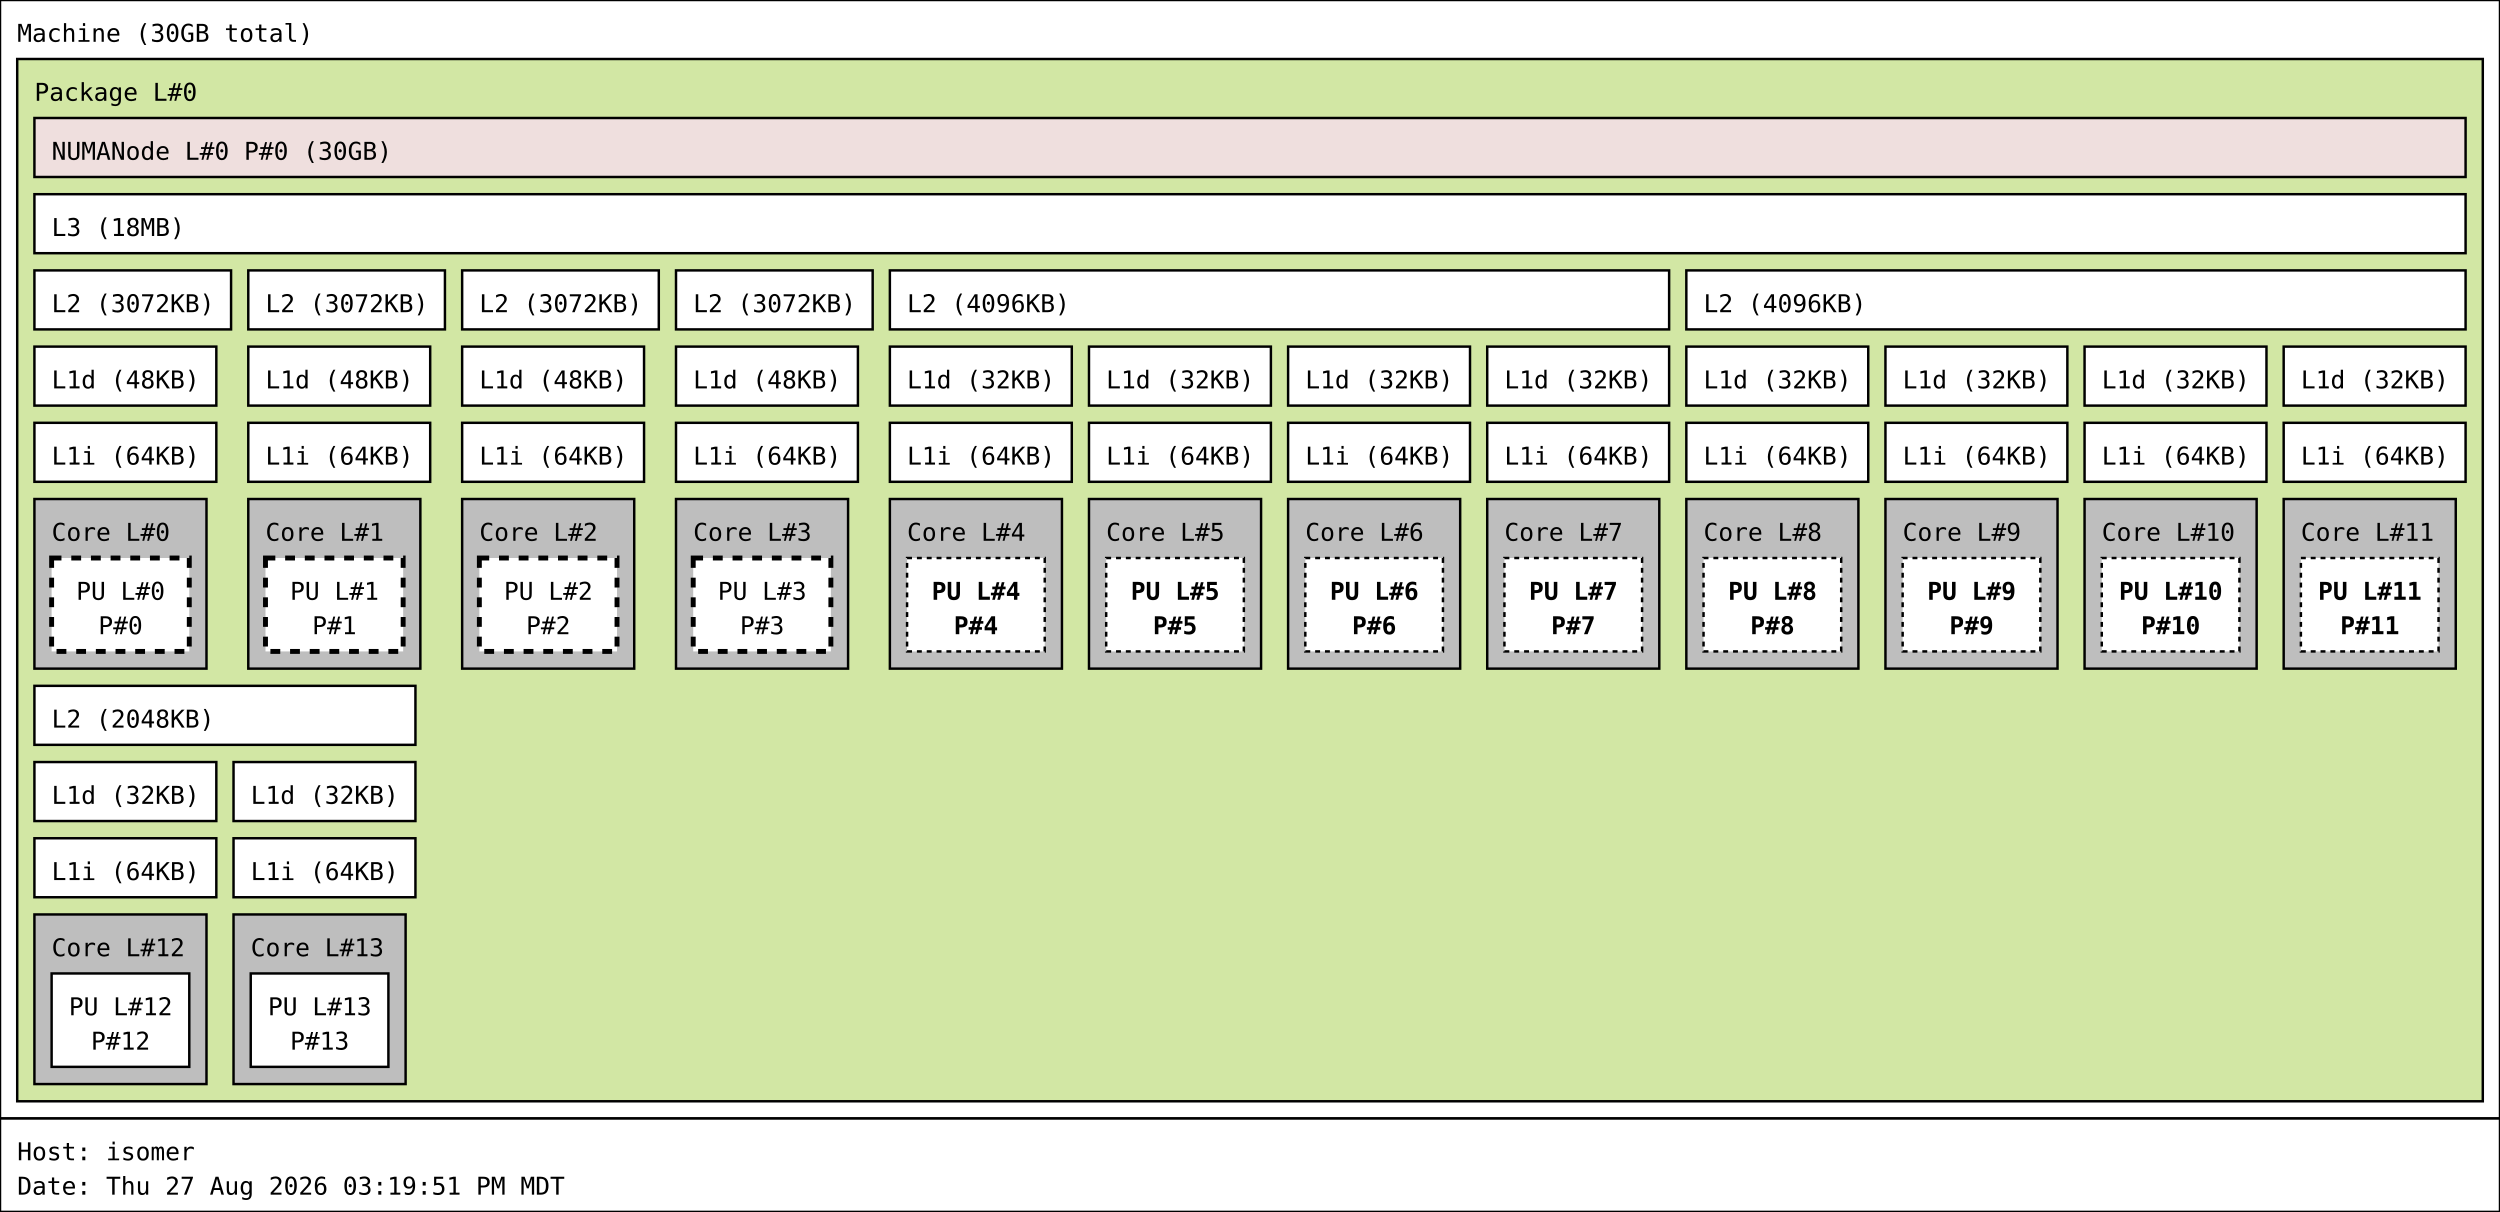
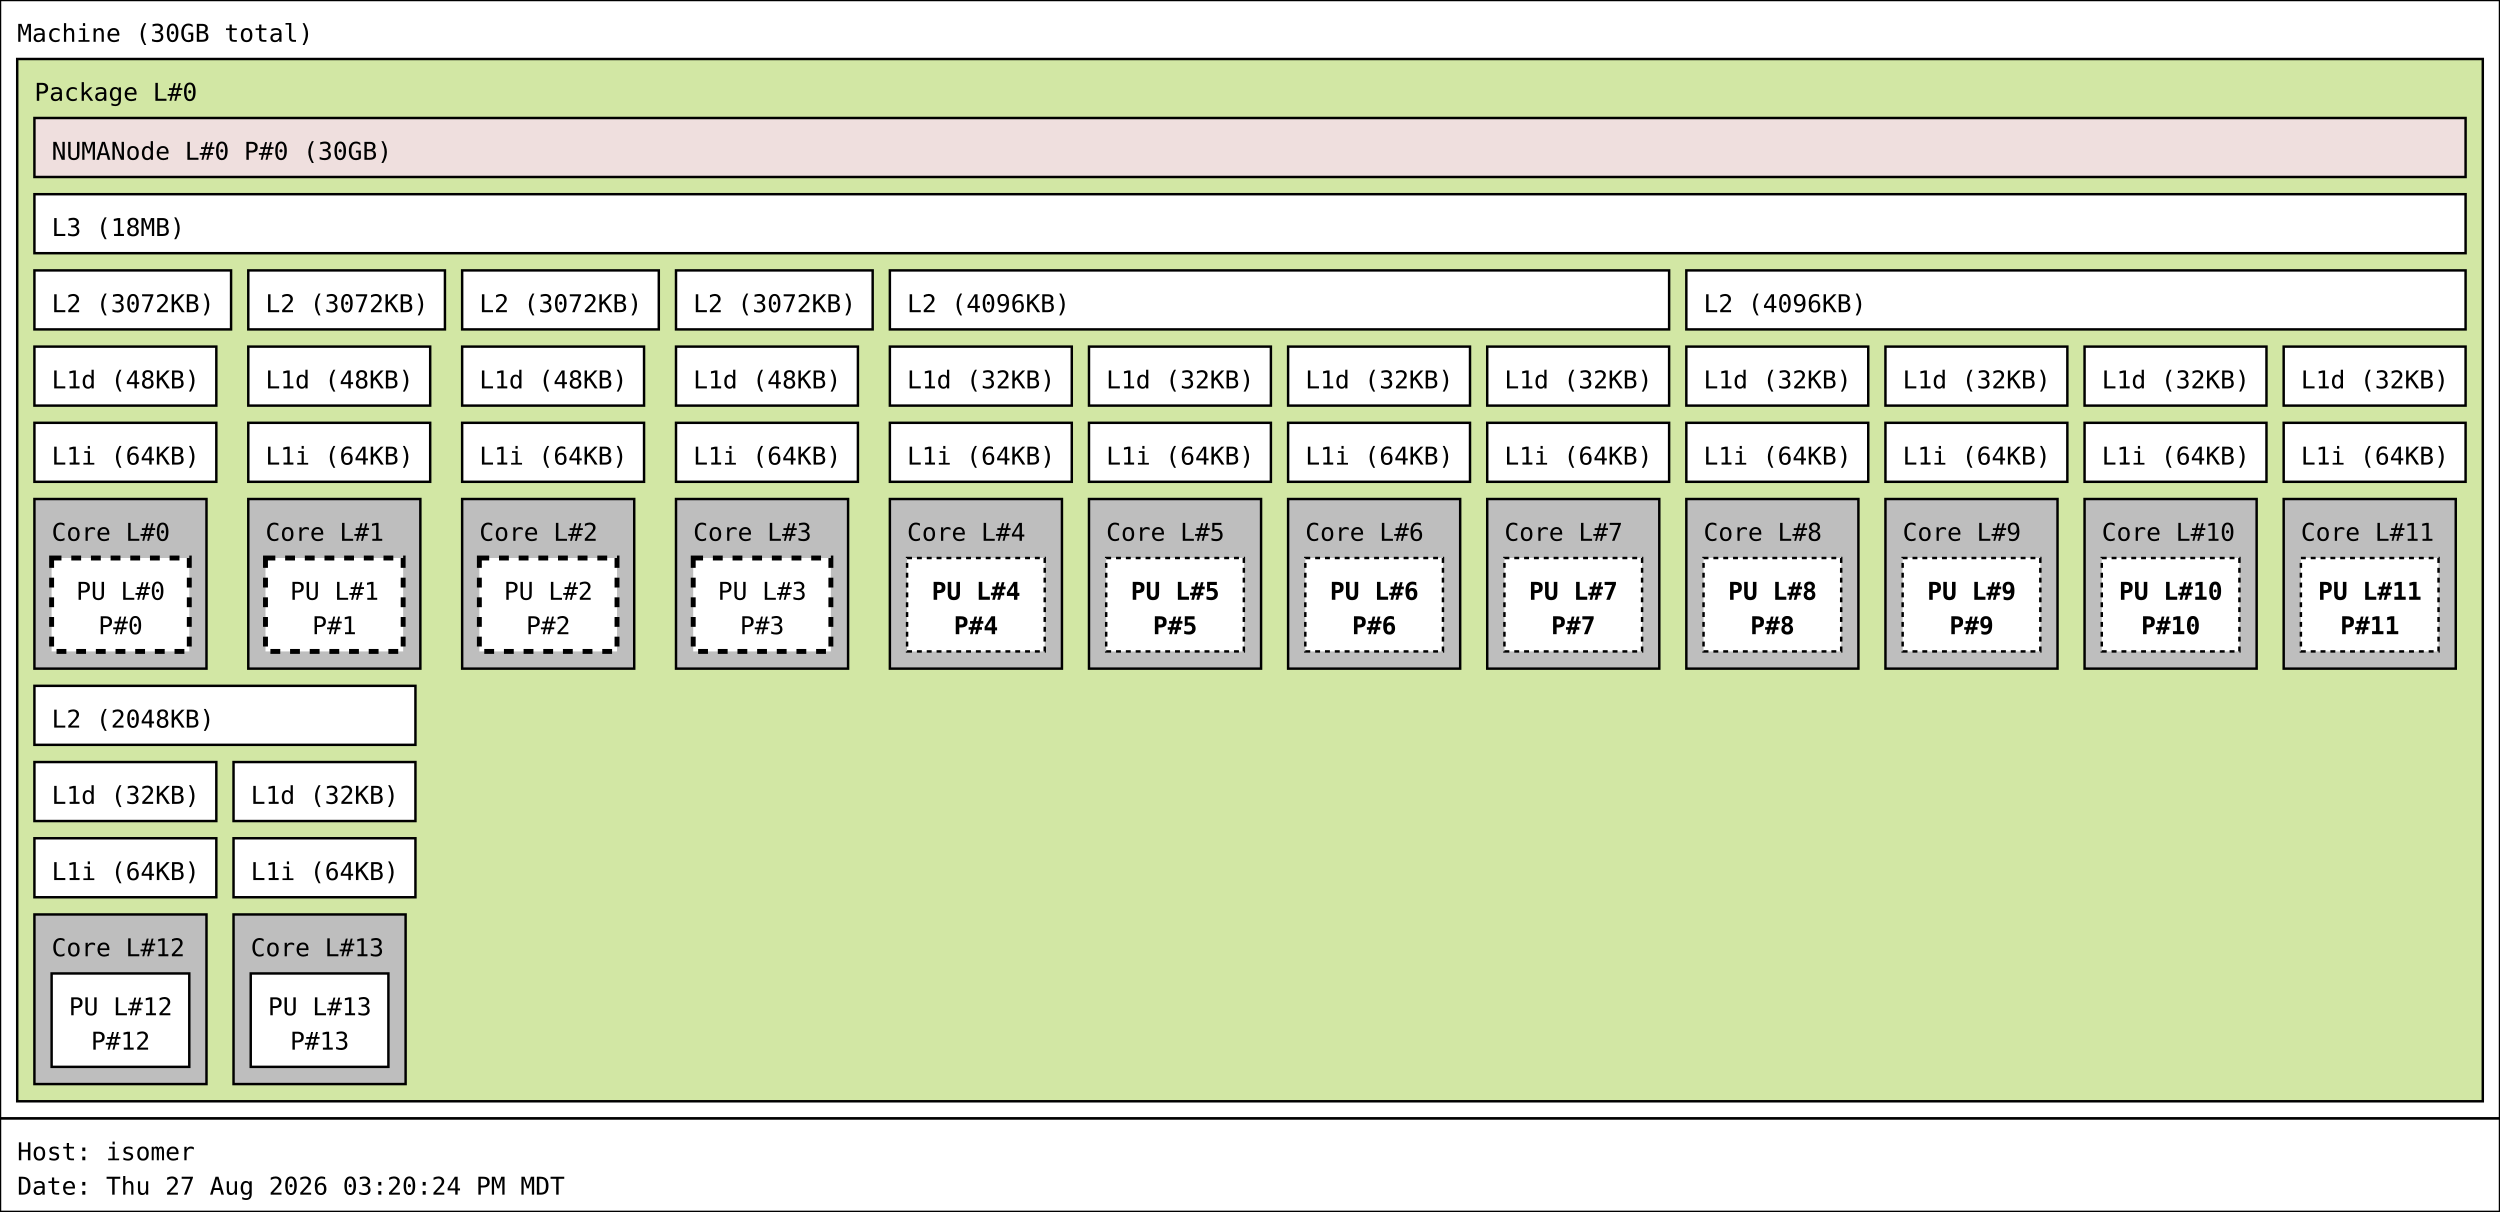
<svg xmlns="http://www.w3.org/2000/svg" width="1017px" height="493px" viewBox="0 0 1017px 493px" version="1.1">
  <rect id="Machine_0_rect" class="Machine" x="0" y="0" width="1017" height="455" fill="rgb(255,255,255)" stroke="rgb(0,0,0)" stroke-width="1" />
  <text id="Machine_0_text" class="Machine" font-family="Monospace" x="7" y="17" fill="rgb(0,0,0)" font-size="10px">Machine (30GB total)</text>
  <rect id="Package_0_rect" class="Package" x="7" y="24" width="1003" height="424" fill="rgb(210,231,164)" stroke="rgb(0,0,0)" stroke-width="1" />
  <text id="Package_0_text" class="Package" font-family="Monospace" x="14" y="41" fill="rgb(0,0,0)" font-size="10px">Package L#0</text>
  <rect id="L3_0_rect" class="L3" x="14" y="79" width="989" height="24" fill="rgb(255,255,255)" stroke="rgb(0,0,0)" stroke-width="1" />
  <text id="L3_0_text" class="L3" font-family="Monospace" x="21" y="96" fill="rgb(0,0,0)" font-size="10px">L3 (18MB)</text>
  <rect id="L2_0_rect" class="L2" x="14" y="110" width="80" height="24" fill="rgb(255,255,255)" stroke="rgb(0,0,0)" stroke-width="1" />
  <text id="L2_0_text" class="L2" font-family="Monospace" x="21" y="127" fill="rgb(0,0,0)" font-size="10px">L2 (3072KB)</text>
  <rect id="L1d_0_rect" class="L1d" x="14" y="141" width="74" height="24" fill="rgb(255,255,255)" stroke="rgb(0,0,0)" stroke-width="1" />
  <text id="L1d_0_text" class="L1d" font-family="Monospace" x="21" y="158" fill="rgb(0,0,0)" font-size="10px">L1d (48KB)</text>
  <rect id="L1i_0_rect" class="L1i" x="14" y="172" width="74" height="24" fill="rgb(255,255,255)" stroke="rgb(0,0,0)" stroke-width="1" />
  <text id="L1i_0_text" class="L1i" font-family="Monospace" x="21" y="189" fill="rgb(0,0,0)" font-size="10px">L1i (64KB)</text>
  <rect id="Core_0_rect" class="Core" x="14" y="203" width="70" height="69" fill="rgb(190,190,190)" stroke="rgb(0,0,0)" stroke-width="1" />
  <text id="Core_0_text" class="Core" font-family="Monospace" x="21" y="220" fill="rgb(0,0,0)" font-size="10px">Core L#0</text>
  <rect id="PU_0_rect" class="PU" x="21" y="227" width="56" height="38" fill="rgb(255,255,255)" stroke="rgb(0,0,0)" stroke-width="2" stroke-dasharray="4" />
  <text id="PU_0_text" class="PU" font-family="Monospace" x="31" y="244" fill="rgb(0,0,0)" font-size="10px">PU L#0</text>
  <text id="PU_0_text_1" class="PU" font-family="Monospace" x="40" y="258" fill="rgb(0,0,0)" font-size="10px">P#0</text>
  <rect id="L2_1_rect" class="L2" x="101" y="110" width="80" height="24" fill="rgb(255,255,255)" stroke="rgb(0,0,0)" stroke-width="1" />
  <text id="L2_1_text" class="L2" font-family="Monospace" x="108" y="127" fill="rgb(0,0,0)" font-size="10px">L2 (3072KB)</text>
  <rect id="L1d_1_rect" class="L1d" x="101" y="141" width="74" height="24" fill="rgb(255,255,255)" stroke="rgb(0,0,0)" stroke-width="1" />
  <text id="L1d_1_text" class="L1d" font-family="Monospace" x="108" y="158" fill="rgb(0,0,0)" font-size="10px">L1d (48KB)</text>
  <rect id="L1i_1_rect" class="L1i" x="101" y="172" width="74" height="24" fill="rgb(255,255,255)" stroke="rgb(0,0,0)" stroke-width="1" />
  <text id="L1i_1_text" class="L1i" font-family="Monospace" x="108" y="189" fill="rgb(0,0,0)" font-size="10px">L1i (64KB)</text>
  <rect id="Core_1_rect" class="Core" x="101" y="203" width="70" height="69" fill="rgb(190,190,190)" stroke="rgb(0,0,0)" stroke-width="1" />
  <text id="Core_1_text" class="Core" font-family="Monospace" x="108" y="220" fill="rgb(0,0,0)" font-size="10px">Core L#1</text>
  <rect id="PU_1_rect" class="PU" x="108" y="227" width="56" height="38" fill="rgb(255,255,255)" stroke="rgb(0,0,0)" stroke-width="2" stroke-dasharray="4" />
  <text id="PU_1_text" class="PU" font-family="Monospace" x="118" y="244" fill="rgb(0,0,0)" font-size="10px">PU L#1</text>
  <text id="PU_1_text_1" class="PU" font-family="Monospace" x="127" y="258" fill="rgb(0,0,0)" font-size="10px">P#1</text>
  <rect id="L2_2_rect" class="L2" x="188" y="110" width="80" height="24" fill="rgb(255,255,255)" stroke="rgb(0,0,0)" stroke-width="1" />
  <text id="L2_2_text" class="L2" font-family="Monospace" x="195" y="127" fill="rgb(0,0,0)" font-size="10px">L2 (3072KB)</text>
  <rect id="L1d_2_rect" class="L1d" x="188" y="141" width="74" height="24" fill="rgb(255,255,255)" stroke="rgb(0,0,0)" stroke-width="1" />
  <text id="L1d_2_text" class="L1d" font-family="Monospace" x="195" y="158" fill="rgb(0,0,0)" font-size="10px">L1d (48KB)</text>
  <rect id="L1i_2_rect" class="L1i" x="188" y="172" width="74" height="24" fill="rgb(255,255,255)" stroke="rgb(0,0,0)" stroke-width="1" />
  <text id="L1i_2_text" class="L1i" font-family="Monospace" x="195" y="189" fill="rgb(0,0,0)" font-size="10px">L1i (64KB)</text>
  <rect id="Core_2_rect" class="Core" x="188" y="203" width="70" height="69" fill="rgb(190,190,190)" stroke="rgb(0,0,0)" stroke-width="1" />
  <text id="Core_2_text" class="Core" font-family="Monospace" x="195" y="220" fill="rgb(0,0,0)" font-size="10px">Core L#2</text>
  <rect id="PU_2_rect" class="PU" x="195" y="227" width="56" height="38" fill="rgb(255,255,255)" stroke="rgb(0,0,0)" stroke-width="2" stroke-dasharray="4" />
  <text id="PU_2_text" class="PU" font-family="Monospace" x="205" y="244" fill="rgb(0,0,0)" font-size="10px">PU L#2</text>
  <text id="PU_2_text_1" class="PU" font-family="Monospace" x="214" y="258" fill="rgb(0,0,0)" font-size="10px">P#2</text>
  <rect id="L2_3_rect" class="L2" x="275" y="110" width="80" height="24" fill="rgb(255,255,255)" stroke="rgb(0,0,0)" stroke-width="1" />
  <text id="L2_3_text" class="L2" font-family="Monospace" x="282" y="127" fill="rgb(0,0,0)" font-size="10px">L2 (3072KB)</text>
  <rect id="L1d_3_rect" class="L1d" x="275" y="141" width="74" height="24" fill="rgb(255,255,255)" stroke="rgb(0,0,0)" stroke-width="1" />
  <text id="L1d_3_text" class="L1d" font-family="Monospace" x="282" y="158" fill="rgb(0,0,0)" font-size="10px">L1d (48KB)</text>
  <rect id="L1i_3_rect" class="L1i" x="275" y="172" width="74" height="24" fill="rgb(255,255,255)" stroke="rgb(0,0,0)" stroke-width="1" />
  <text id="L1i_3_text" class="L1i" font-family="Monospace" x="282" y="189" fill="rgb(0,0,0)" font-size="10px">L1i (64KB)</text>
  <rect id="Core_3_rect" class="Core" x="275" y="203" width="70" height="69" fill="rgb(190,190,190)" stroke="rgb(0,0,0)" stroke-width="1" />
  <text id="Core_3_text" class="Core" font-family="Monospace" x="282" y="220" fill="rgb(0,0,0)" font-size="10px">Core L#3</text>
  <rect id="PU_3_rect" class="PU" x="282" y="227" width="56" height="38" fill="rgb(255,255,255)" stroke="rgb(0,0,0)" stroke-width="2" stroke-dasharray="4" />
  <text id="PU_3_text" class="PU" font-family="Monospace" x="292" y="244" fill="rgb(0,0,0)" font-size="10px">PU L#3</text>
  <text id="PU_3_text_1" class="PU" font-family="Monospace" x="301" y="258" fill="rgb(0,0,0)" font-size="10px">P#3</text>
  <rect id="L2_4_rect" class="L2" x="362" y="110" width="317" height="24" fill="rgb(255,255,255)" stroke="rgb(0,0,0)" stroke-width="1" />
  <text id="L2_4_text" class="L2" font-family="Monospace" x="369" y="127" fill="rgb(0,0,0)" font-size="10px">L2 (4096KB)</text>
  <rect id="L1d_4_rect" class="L1d" x="362" y="141" width="74" height="24" fill="rgb(255,255,255)" stroke="rgb(0,0,0)" stroke-width="1" />
  <text id="L1d_4_text" class="L1d" font-family="Monospace" x="369" y="158" fill="rgb(0,0,0)" font-size="10px">L1d (32KB)</text>
  <rect id="L1i_4_rect" class="L1i" x="362" y="172" width="74" height="24" fill="rgb(255,255,255)" stroke="rgb(0,0,0)" stroke-width="1" />
  <text id="L1i_4_text" class="L1i" font-family="Monospace" x="369" y="189" fill="rgb(0,0,0)" font-size="10px">L1i (64KB)</text>
  <rect id="Core_4_rect" class="Core" x="362" y="203" width="70" height="69" fill="rgb(190,190,190)" stroke="rgb(0,0,0)" stroke-width="1" />
  <text id="Core_4_text" class="Core" font-family="Monospace" x="369" y="220" fill="rgb(0,0,0)" font-size="10px">Core L#4</text>
  <rect id="PU_4_rect" class="PU" x="369" y="227" width="56" height="38" fill="rgb(255,255,255)" stroke="rgb(0,0,0)" stroke-width="1" stroke-dasharray="2" />
  <text id="PU_4_text" class="PU" font-family="Monospace" font-weight="bold" x="379" y="244" fill="rgb(0,0,0)" font-size="10px">PU L#4</text>
  <text id="PU_4_text_1" class="PU" font-family="Monospace" font-weight="bold" x="388" y="258" fill="rgb(0,0,0)" font-size="10px">P#4</text>
  <rect id="L1d_5_rect" class="L1d" x="443" y="141" width="74" height="24" fill="rgb(255,255,255)" stroke="rgb(0,0,0)" stroke-width="1" />
  <text id="L1d_5_text" class="L1d" font-family="Monospace" x="450" y="158" fill="rgb(0,0,0)" font-size="10px">L1d (32KB)</text>
  <rect id="L1i_5_rect" class="L1i" x="443" y="172" width="74" height="24" fill="rgb(255,255,255)" stroke="rgb(0,0,0)" stroke-width="1" />
  <text id="L1i_5_text" class="L1i" font-family="Monospace" x="450" y="189" fill="rgb(0,0,0)" font-size="10px">L1i (64KB)</text>
  <rect id="Core_5_rect" class="Core" x="443" y="203" width="70" height="69" fill="rgb(190,190,190)" stroke="rgb(0,0,0)" stroke-width="1" />
  <text id="Core_5_text" class="Core" font-family="Monospace" x="450" y="220" fill="rgb(0,0,0)" font-size="10px">Core L#5</text>
  <rect id="PU_5_rect" class="PU" x="450" y="227" width="56" height="38" fill="rgb(255,255,255)" stroke="rgb(0,0,0)" stroke-width="1" stroke-dasharray="2" />
  <text id="PU_5_text" class="PU" font-family="Monospace" font-weight="bold" x="460" y="244" fill="rgb(0,0,0)" font-size="10px">PU L#5</text>
  <text id="PU_5_text_1" class="PU" font-family="Monospace" font-weight="bold" x="469" y="258" fill="rgb(0,0,0)" font-size="10px">P#5</text>
  <rect id="L1d_6_rect" class="L1d" x="524" y="141" width="74" height="24" fill="rgb(255,255,255)" stroke="rgb(0,0,0)" stroke-width="1" />
  <text id="L1d_6_text" class="L1d" font-family="Monospace" x="531" y="158" fill="rgb(0,0,0)" font-size="10px">L1d (32KB)</text>
  <rect id="L1i_6_rect" class="L1i" x="524" y="172" width="74" height="24" fill="rgb(255,255,255)" stroke="rgb(0,0,0)" stroke-width="1" />
  <text id="L1i_6_text" class="L1i" font-family="Monospace" x="531" y="189" fill="rgb(0,0,0)" font-size="10px">L1i (64KB)</text>
  <rect id="Core_6_rect" class="Core" x="524" y="203" width="70" height="69" fill="rgb(190,190,190)" stroke="rgb(0,0,0)" stroke-width="1" />
  <text id="Core_6_text" class="Core" font-family="Monospace" x="531" y="220" fill="rgb(0,0,0)" font-size="10px">Core L#6</text>
  <rect id="PU_6_rect" class="PU" x="531" y="227" width="56" height="38" fill="rgb(255,255,255)" stroke="rgb(0,0,0)" stroke-width="1" stroke-dasharray="2" />
  <text id="PU_6_text" class="PU" font-family="Monospace" font-weight="bold" x="541" y="244" fill="rgb(0,0,0)" font-size="10px">PU L#6</text>
  <text id="PU_6_text_1" class="PU" font-family="Monospace" font-weight="bold" x="550" y="258" fill="rgb(0,0,0)" font-size="10px">P#6</text>
  <rect id="L1d_7_rect" class="L1d" x="605" y="141" width="74" height="24" fill="rgb(255,255,255)" stroke="rgb(0,0,0)" stroke-width="1" />
  <text id="L1d_7_text" class="L1d" font-family="Monospace" x="612" y="158" fill="rgb(0,0,0)" font-size="10px">L1d (32KB)</text>
  <rect id="L1i_7_rect" class="L1i" x="605" y="172" width="74" height="24" fill="rgb(255,255,255)" stroke="rgb(0,0,0)" stroke-width="1" />
  <text id="L1i_7_text" class="L1i" font-family="Monospace" x="612" y="189" fill="rgb(0,0,0)" font-size="10px">L1i (64KB)</text>
  <rect id="Core_7_rect" class="Core" x="605" y="203" width="70" height="69" fill="rgb(190,190,190)" stroke="rgb(0,0,0)" stroke-width="1" />
  <text id="Core_7_text" class="Core" font-family="Monospace" x="612" y="220" fill="rgb(0,0,0)" font-size="10px">Core L#7</text>
  <rect id="PU_7_rect" class="PU" x="612" y="227" width="56" height="38" fill="rgb(255,255,255)" stroke="rgb(0,0,0)" stroke-width="1" stroke-dasharray="2" />
  <text id="PU_7_text" class="PU" font-family="Monospace" font-weight="bold" x="622" y="244" fill="rgb(0,0,0)" font-size="10px">PU L#7</text>
  <text id="PU_7_text_1" class="PU" font-family="Monospace" font-weight="bold" x="631" y="258" fill="rgb(0,0,0)" font-size="10px">P#7</text>
  <rect id="L2_5_rect" class="L2" x="686" y="110" width="317" height="24" fill="rgb(255,255,255)" stroke="rgb(0,0,0)" stroke-width="1" />
  <text id="L2_5_text" class="L2" font-family="Monospace" x="693" y="127" fill="rgb(0,0,0)" font-size="10px">L2 (4096KB)</text>
  <rect id="L1d_8_rect" class="L1d" x="686" y="141" width="74" height="24" fill="rgb(255,255,255)" stroke="rgb(0,0,0)" stroke-width="1" />
  <text id="L1d_8_text" class="L1d" font-family="Monospace" x="693" y="158" fill="rgb(0,0,0)" font-size="10px">L1d (32KB)</text>
  <rect id="L1i_8_rect" class="L1i" x="686" y="172" width="74" height="24" fill="rgb(255,255,255)" stroke="rgb(0,0,0)" stroke-width="1" />
  <text id="L1i_8_text" class="L1i" font-family="Monospace" x="693" y="189" fill="rgb(0,0,0)" font-size="10px">L1i (64KB)</text>
  <rect id="Core_8_rect" class="Core" x="686" y="203" width="70" height="69" fill="rgb(190,190,190)" stroke="rgb(0,0,0)" stroke-width="1" />
  <text id="Core_8_text" class="Core" font-family="Monospace" x="693" y="220" fill="rgb(0,0,0)" font-size="10px">Core L#8</text>
  <rect id="PU_8_rect" class="PU" x="693" y="227" width="56" height="38" fill="rgb(255,255,255)" stroke="rgb(0,0,0)" stroke-width="1" stroke-dasharray="2" />
  <text id="PU_8_text" class="PU" font-family="Monospace" font-weight="bold" x="703" y="244" fill="rgb(0,0,0)" font-size="10px">PU L#8</text>
  <text id="PU_8_text_1" class="PU" font-family="Monospace" font-weight="bold" x="712" y="258" fill="rgb(0,0,0)" font-size="10px">P#8</text>
  <rect id="L1d_9_rect" class="L1d" x="767" y="141" width="74" height="24" fill="rgb(255,255,255)" stroke="rgb(0,0,0)" stroke-width="1" />
  <text id="L1d_9_text" class="L1d" font-family="Monospace" x="774" y="158" fill="rgb(0,0,0)" font-size="10px">L1d (32KB)</text>
  <rect id="L1i_9_rect" class="L1i" x="767" y="172" width="74" height="24" fill="rgb(255,255,255)" stroke="rgb(0,0,0)" stroke-width="1" />
  <text id="L1i_9_text" class="L1i" font-family="Monospace" x="774" y="189" fill="rgb(0,0,0)" font-size="10px">L1i (64KB)</text>
  <rect id="Core_9_rect" class="Core" x="767" y="203" width="70" height="69" fill="rgb(190,190,190)" stroke="rgb(0,0,0)" stroke-width="1" />
  <text id="Core_9_text" class="Core" font-family="Monospace" x="774" y="220" fill="rgb(0,0,0)" font-size="10px">Core L#9</text>
  <rect id="PU_9_rect" class="PU" x="774" y="227" width="56" height="38" fill="rgb(255,255,255)" stroke="rgb(0,0,0)" stroke-width="1" stroke-dasharray="2" />
  <text id="PU_9_text" class="PU" font-family="Monospace" font-weight="bold" x="784" y="244" fill="rgb(0,0,0)" font-size="10px">PU L#9</text>
  <text id="PU_9_text_1" class="PU" font-family="Monospace" font-weight="bold" x="793" y="258" fill="rgb(0,0,0)" font-size="10px">P#9</text>
  <rect id="L1d_10_rect" class="L1d" x="848" y="141" width="74" height="24" fill="rgb(255,255,255)" stroke="rgb(0,0,0)" stroke-width="1" />
  <text id="L1d_10_text" class="L1d" font-family="Monospace" x="855" y="158" fill="rgb(0,0,0)" font-size="10px">L1d (32KB)</text>
  <rect id="L1i_10_rect" class="L1i" x="848" y="172" width="74" height="24" fill="rgb(255,255,255)" stroke="rgb(0,0,0)" stroke-width="1" />
  <text id="L1i_10_text" class="L1i" font-family="Monospace" x="855" y="189" fill="rgb(0,0,0)" font-size="10px">L1i (64KB)</text>
  <rect id="Core_10_rect" class="Core" x="848" y="203" width="70" height="69" fill="rgb(190,190,190)" stroke="rgb(0,0,0)" stroke-width="1" />
  <text id="Core_10_text" class="Core" font-family="Monospace" x="855" y="220" fill="rgb(0,0,0)" font-size="10px">Core L#10</text>
  <rect id="PU_10_rect" class="PU" x="855" y="227" width="56" height="38" fill="rgb(255,255,255)" stroke="rgb(0,0,0)" stroke-width="1" stroke-dasharray="2" />
  <text id="PU_10_text" class="PU" font-family="Monospace" font-weight="bold" x="862" y="244" fill="rgb(0,0,0)" font-size="10px">PU L#10</text>
  <text id="PU_10_text_1" class="PU" font-family="Monospace" font-weight="bold" x="871" y="258" fill="rgb(0,0,0)" font-size="10px">P#10</text>
  <rect id="L1d_11_rect" class="L1d" x="929" y="141" width="74" height="24" fill="rgb(255,255,255)" stroke="rgb(0,0,0)" stroke-width="1" />
  <text id="L1d_11_text" class="L1d" font-family="Monospace" x="936" y="158" fill="rgb(0,0,0)" font-size="10px">L1d (32KB)</text>
  <rect id="L1i_11_rect" class="L1i" x="929" y="172" width="74" height="24" fill="rgb(255,255,255)" stroke="rgb(0,0,0)" stroke-width="1" />
  <text id="L1i_11_text" class="L1i" font-family="Monospace" x="936" y="189" fill="rgb(0,0,0)" font-size="10px">L1i (64KB)</text>
  <rect id="Core_11_rect" class="Core" x="929" y="203" width="70" height="69" fill="rgb(190,190,190)" stroke="rgb(0,0,0)" stroke-width="1" />
  <text id="Core_11_text" class="Core" font-family="Monospace" x="936" y="220" fill="rgb(0,0,0)" font-size="10px">Core L#11</text>
  <rect id="PU_11_rect" class="PU" x="936" y="227" width="56" height="38" fill="rgb(255,255,255)" stroke="rgb(0,0,0)" stroke-width="1" stroke-dasharray="2" />
  <text id="PU_11_text" class="PU" font-family="Monospace" font-weight="bold" x="943" y="244" fill="rgb(0,0,0)" font-size="10px">PU L#11</text>
  <text id="PU_11_text_1" class="PU" font-family="Monospace" font-weight="bold" x="952" y="258" fill="rgb(0,0,0)" font-size="10px">P#11</text>
  <rect id="L2_6_rect" class="L2" x="14" y="279" width="155" height="24" fill="rgb(255,255,255)" stroke="rgb(0,0,0)" stroke-width="1" />
  <text id="L2_6_text" class="L2" font-family="Monospace" x="21" y="296" fill="rgb(0,0,0)" font-size="10px">L2 (2048KB)</text>
  <rect id="L1d_12_rect" class="L1d" x="14" y="310" width="74" height="24" fill="rgb(255,255,255)" stroke="rgb(0,0,0)" stroke-width="1" />
  <text id="L1d_12_text" class="L1d" font-family="Monospace" x="21" y="327" fill="rgb(0,0,0)" font-size="10px">L1d (32KB)</text>
  <rect id="L1i_12_rect" class="L1i" x="14" y="341" width="74" height="24" fill="rgb(255,255,255)" stroke="rgb(0,0,0)" stroke-width="1" />
  <text id="L1i_12_text" class="L1i" font-family="Monospace" x="21" y="358" fill="rgb(0,0,0)" font-size="10px">L1i (64KB)</text>
  <rect id="Core_12_rect" class="Core" x="14" y="372" width="70" height="69" fill="rgb(190,190,190)" stroke="rgb(0,0,0)" stroke-width="1" />
  <text id="Core_12_text" class="Core" font-family="Monospace" x="21" y="389" fill="rgb(0,0,0)" font-size="10px">Core L#12</text>
  <rect id="PU_12_rect" class="PU" x="21" y="396" width="56" height="38" fill="rgb(255,255,255)" stroke="rgb(0,0,0)" stroke-width="1" />
  <text id="PU_12_text" class="PU" font-family="Monospace" x="28" y="413" fill="rgb(0,0,0)" font-size="10px">PU L#12</text>
  <text id="PU_12_text_1" class="PU" font-family="Monospace" x="37" y="427" fill="rgb(0,0,0)" font-size="10px">P#12</text>
  <rect id="L1d_13_rect" class="L1d" x="95" y="310" width="74" height="24" fill="rgb(255,255,255)" stroke="rgb(0,0,0)" stroke-width="1" />
  <text id="L1d_13_text" class="L1d" font-family="Monospace" x="102" y="327" fill="rgb(0,0,0)" font-size="10px">L1d (32KB)</text>
  <rect id="L1i_13_rect" class="L1i" x="95" y="341" width="74" height="24" fill="rgb(255,255,255)" stroke="rgb(0,0,0)" stroke-width="1" />
  <text id="L1i_13_text" class="L1i" font-family="Monospace" x="102" y="358" fill="rgb(0,0,0)" font-size="10px">L1i (64KB)</text>
  <rect id="Core_13_rect" class="Core" x="95" y="372" width="70" height="69" fill="rgb(190,190,190)" stroke="rgb(0,0,0)" stroke-width="1" />
  <text id="Core_13_text" class="Core" font-family="Monospace" x="102" y="389" fill="rgb(0,0,0)" font-size="10px">Core L#13</text>
  <rect id="PU_13_rect" class="PU" x="102" y="396" width="56" height="38" fill="rgb(255,255,255)" stroke="rgb(0,0,0)" stroke-width="1" />
  <text id="PU_13_text" class="PU" font-family="Monospace" x="109" y="413" fill="rgb(0,0,0)" font-size="10px">PU L#13</text>
  <text id="PU_13_text_1" class="PU" font-family="Monospace" x="118" y="427" fill="rgb(0,0,0)" font-size="10px">P#13</text>
  <rect id="NUMANode_0_rect" class="NUMANode" x="14" y="48" width="989" height="24" fill="rgb(239,223,222)" stroke="rgb(0,0,0)" stroke-width="1" />
  <text id="NUMANode_0_text" class="NUMANode" font-family="Monospace" x="21" y="65" fill="rgb(0,0,0)" font-size="10px">NUMANode L#0 P#0 (30GB)</text>
  <rect id="anon_rect" x="0" y="455" width="1017" height="38" fill="rgb(255,255,255)" stroke="rgb(0,0,0)" stroke-width="1" />
  <text id="anon_text" font-family="Monospace" x="7" y="472" fill="rgb(0,0,0)" font-size="10px">Host: isomer</text>
-   <text id="anon_text_1" font-family="Monospace" x="7" y="486" fill="rgb(0,0,0)" font-size="10px">Date: Thu 27 Aug 2026 03:19:51 PM MDT</text>
+   <text id="anon_text_1" font-family="Monospace" x="7" y="486" fill="rgb(0,0,0)" font-size="10px">Date: Thu 27 Aug 2026 03:20:24 PM MDT</text>
</svg>
